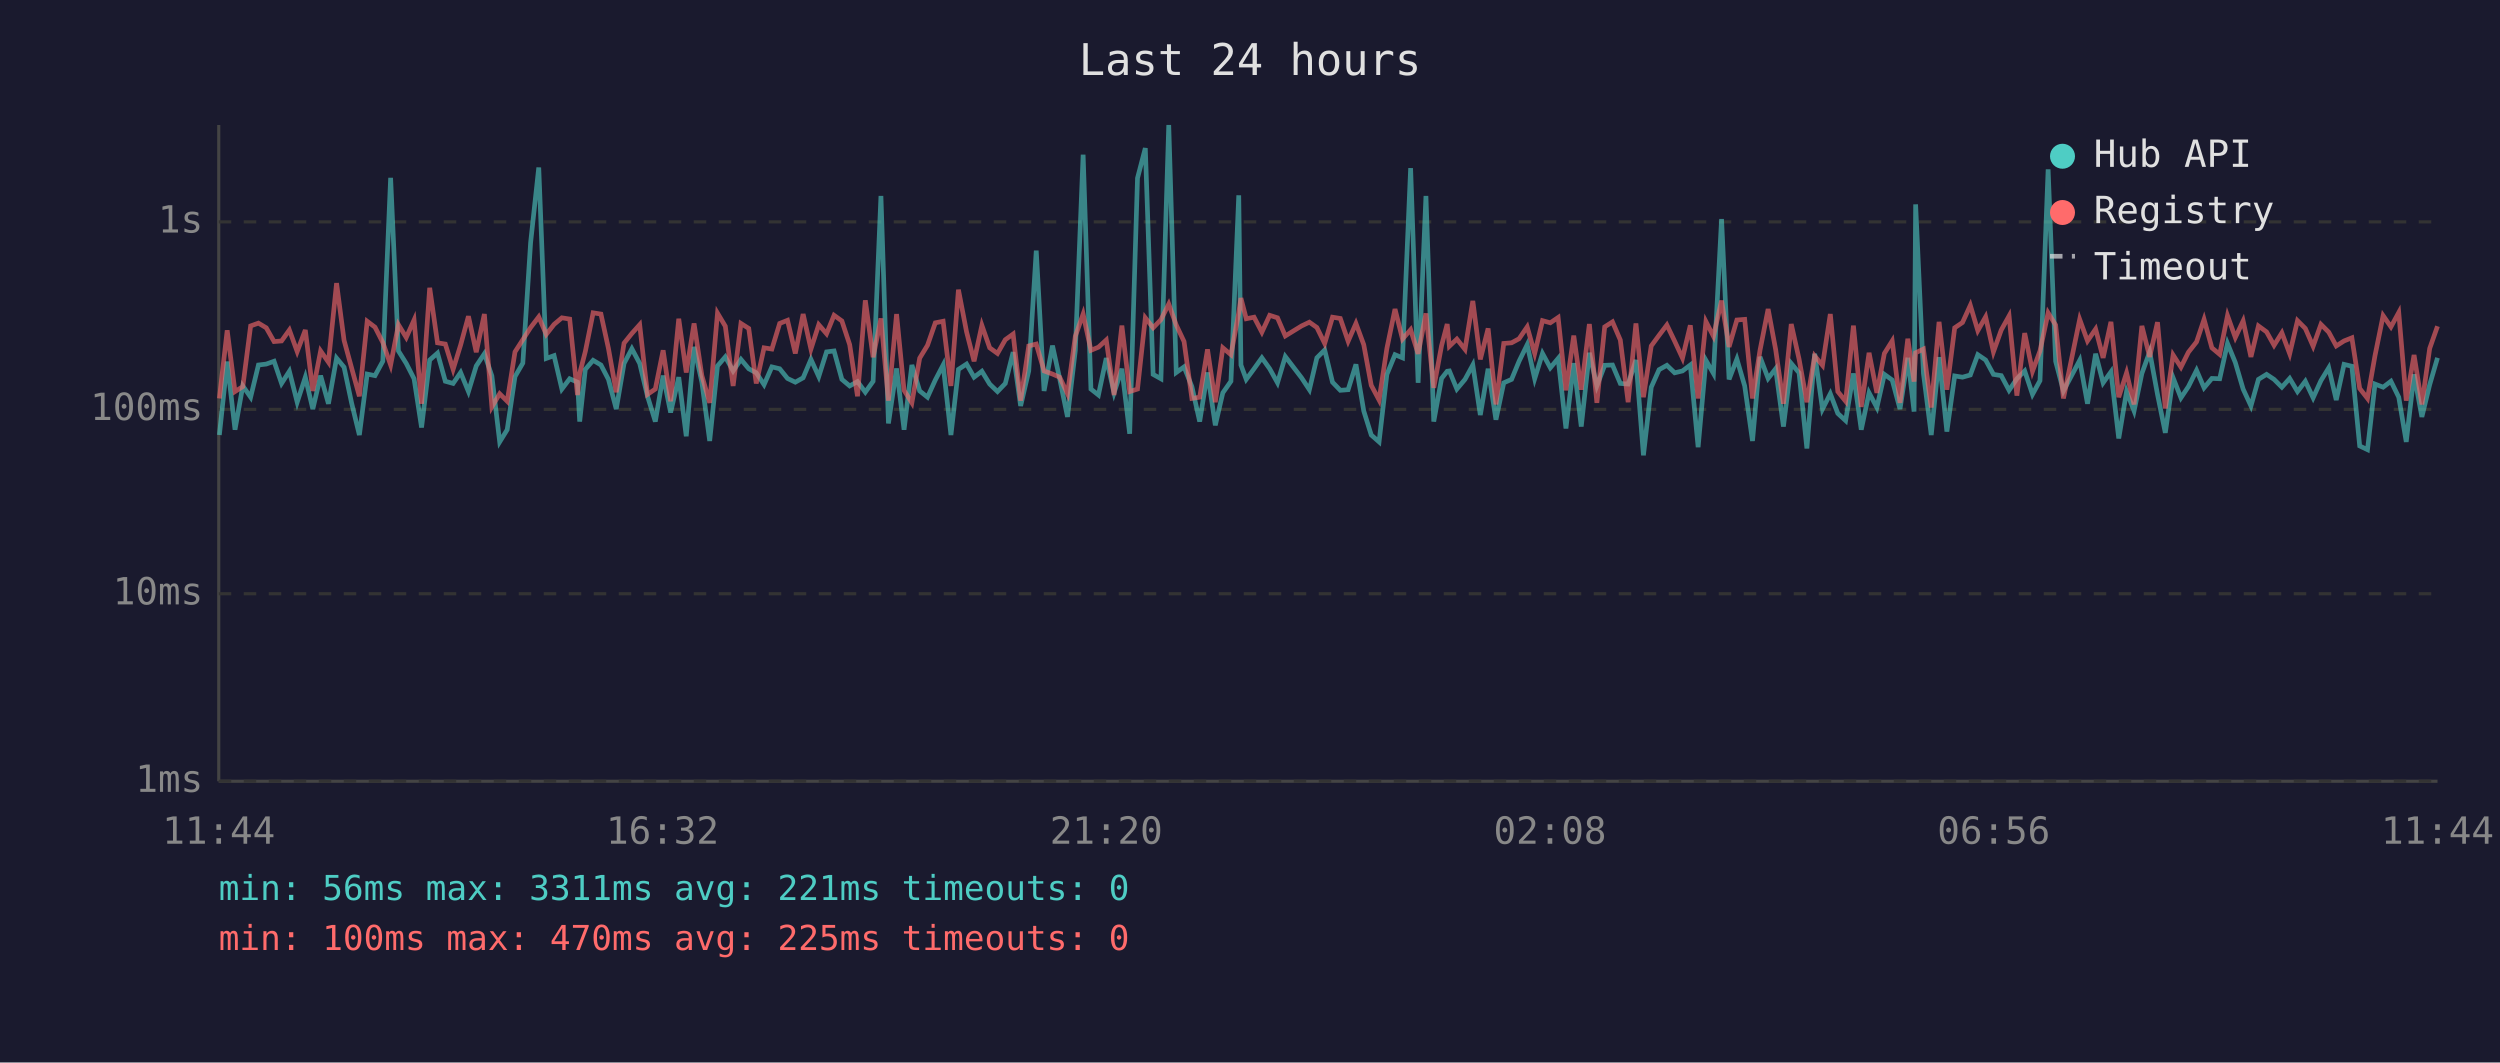
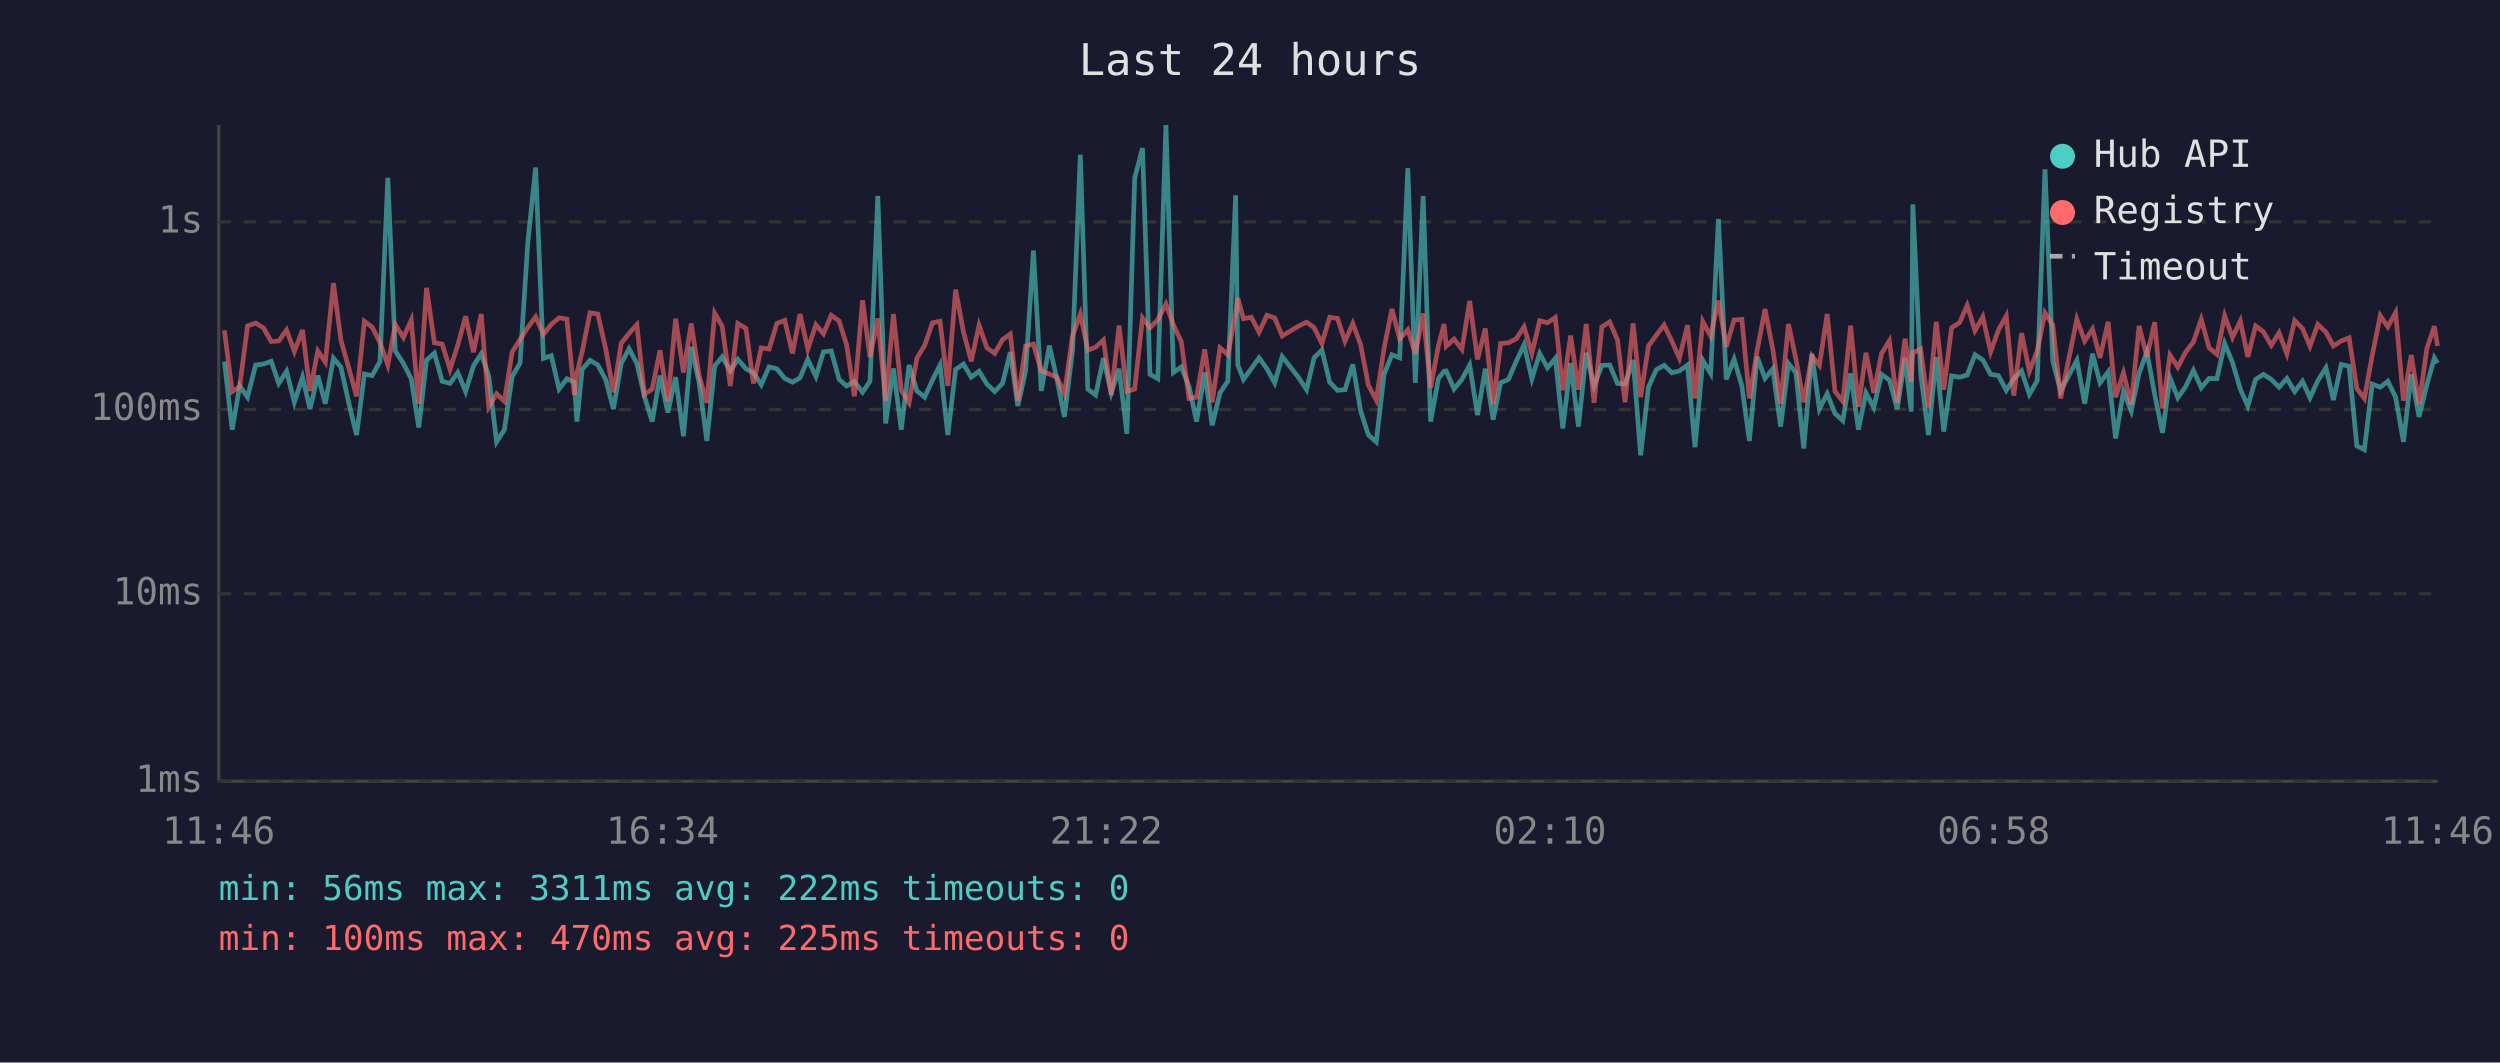
<svg xmlns="http://www.w3.org/2000/svg" viewBox="0 0 800 340" font-family="monospace" font-size="12">
  <rect width="800" height="340" fill="#1a1a2e" />
  <text x="400" y="24" fill="#e0e0e0" font-size="14" text-anchor="middle">Last 24 hours</text>
  <line x1="70" y1="40" x2="70" y2="250" stroke="#444" stroke-width="1" />
  <line x1="70" y1="250" x2="780" y2="250" stroke="#444" stroke-width="1" />
  <line x1="70" y1="250" x2="780" y2="250" stroke="#333" stroke-width="1" stroke-dasharray="4" />
  <text x="65" y="250" fill="#888" text-anchor="end" dominant-baseline="middle">1ms</text>
  <line x1="70" y1="190" x2="780" y2="190" stroke="#333" stroke-width="1" stroke-dasharray="4" />
  <text x="65" y="190" fill="#888" text-anchor="end" dominant-baseline="middle">10ms</text>
  <line x1="70" y1="131" x2="780" y2="131" stroke="#333" stroke-width="1" stroke-dasharray="4" />
  <text x="65" y="131" fill="#888" text-anchor="end" dominant-baseline="middle">100ms</text>
  <line x1="70" y1="71" x2="780" y2="71" stroke="#333" stroke-width="1" stroke-dasharray="4" />
  <text x="65" y="71" fill="#888" text-anchor="end" dominant-baseline="middle">1s</text>
-   <text x="70" y="270" fill="#888" text-anchor="middle">11:44</text>
-   <text x="212" y="270" fill="#888" text-anchor="middle">16:32</text>
-   <text x="354" y="270" fill="#888" text-anchor="middle">21:20</text>
-   <text x="496" y="270" fill="#888" text-anchor="middle">02:08</text>
-   <text x="638" y="270" fill="#888" text-anchor="middle">06:56</text>
-   <text x="780" y="270" fill="#888" text-anchor="middle">11:44</text>
-   <polyline points="70.2,139.2 72.7,115.7 75.2,137.5 77.7,123.5 80.2,127.1 82.7,116.8 85.2,116.5 87.7,115.6 90.1,122.7 92.6,118.8 95.1,128.7 97.7,120.7 100.1,130.9 102.6,120.2 105.1,129.2 107.7,114.6 110.1,117.5 112.5,128.9 115.0,139.2 117.5,119.7 120.0,120.2 122.5,115.6 125.0,56.9 127.5,112.3 130.0,116.3 132.5,121.2 134.9,136.8 137.5,115.2 140.0,113.0 142.5,122.0 145.0,122.7 147.4,119.2 149.9,125.3 152.4,117.1 155.0,113.2 157.4,120.3 159.9,141.4 162.3,137.5 164.8,120.5 167.3,116.2 169.8,77.6 172.4,53.6 174.8,114.7 177.3,113.8 179.8,124.5 182.3,121.2 184.8,122.3 185.5,134.9 187.3,118.2 189.8,115.3 192.3,116.8 194.7,121.4 197.2,130.9 199.7,116.3 202.2,111.6 204.7,116.3 207.2,126.8 209.7,134.9 212.2,120.2 214.6,132.0 217.2,120.7 219.6,139.6 222.1,111.0 224.6,122.3 227.1,141.1 229.6,117.1 232.1,114.2 234.6,118.7 237.1,115.0 239.6,118.0 242.0,119.3 244.5,123.1 247.0,117.4 249.5,118.0 252.0,121.1 254.5,122.3 257.0,120.9 259.5,115.0 262.0,120.5 264.5,112.6 266.9,112.3 269.4,121.4 271.9,123.5 274.4,122.1 276.9,125.5 279.4,122.0 281.9,62.7 284.3,135.5 286.9,117.9 289.3,137.5 291.8,116.8 294.3,125.1 296.8,127.1 299.3,121.6 301.8,116.8 304.3,139.2 306.7,118.2 309.3,116.5 311.7,120.7 314.2,118.8 316.7,122.9 319.2,125.3 321.7,122.7 324.2,112.7 326.6,129.9 329.2,118.7 331.6,80.2 334.1,125.1 336.8,110.6 339.1,121.2 341.6,133.4 344.1,112.2 346.6,49.5 349.1,124.5 351.5,126.4 354.0,114.6 356.5,125.7 359.0,118.0 361.5,138.8 364.0,57.0 366.5,47.4 369.0,119.8 371.5,121.2 374.0,40.0 376.4,119.2 378.9,117.4 381.4,123.7 383.9,134.9 386.4,119.2 388.9,136.1 391.3,125.7 393.9,122.0 396.4,62.5 397.1,116.8 398.8,121.4 401.3,118.0 403.8,114.5 406.3,118.0 408.8,122.5 411.3,114.1 416.5,120.9 419.0,124.7 421.4,114.5 423.9,112.0 426.4,122.3 428.9,124.9 431.4,124.7 433.9,116.6 436.4,131.5 438.8,139.2 441.3,141.4 443.8,119.8 446.4,113.5 448.8,114.5 451.4,53.8 453.8,122.5 456.3,62.7 458.8,134.9 461.3,121.1 463.1,118.8 463.8,118.7 466.2,124.5 468.8,121.4 471.3,116.8 473.7,132.8 476.2,118.0 478.7,134.3 481.2,122.5 483.7,121.4 486.1,115.6 488.7,110.3 491.1,121.2 493.6,113.1 496.1,117.7 498.6,114.7 501.1,137.1 503.6,116.2 506.0,136.5 508.6,112.9 511.0,123.5 513.5,116.9 516.0,116.8 518.5,122.7 521.0,122.9 523.5,115.2 525.9,145.7 528.4,123.9 530.9,118.3 533.4,116.9 535.9,119.3 538.4,118.7 540.9,116.8 543.4,143.1 545.9,115.3 548.3,119.5 550.9,70.1 553.3,121.4 555.8,114.9 558.3,123.5 560.8,141.1 563.2,114.2 565.8,121.1 568.2,118.0 570.7,136.5 573.2,116.3 575.7,119.3 578.2,143.5 580.7,113.2 583.2,130.9 585.7,126.0 588.1,132.3 590.6,134.6 593.1,119.5 595.6,137.5 598.1,125.7 600.6,130.4 603.0,119.8 605.5,121.6 608.0,130.9 610.5,114.5 612.5,131.7 613.0,65.4 615.5,119.5 618.0,139.2 620.5,114.3 623.0,138.1 625.5,120.3 628.0,120.7 630.5,120.0 632.9,113.5 635.4,115.2 637.9,119.8 640.4,120.2 642.9,124.9 645.4,121.2 647.9,118.7 650.4,126.2 652.8,121.8 655.4,54.2 657.8,115.6 660.3,125.1 665.5,115.3 668.0,129.2 670.6,113.2 673.0,122.5 675.5,119.0 678.0,140.3 680.5,125.3 682.9,131.5 685.4,119.5 687.9,112.6 690.4,126.2 692.9,138.5 695.4,120.9 697.9,127.3 700.3,123.7 702.9,118.5 705.3,124.1 707.8,121.1 710.3,121.2 712.8,109.9 715.3,116.0 717.8,124.5 720.3,129.9 722.7,121.4 725.3,119.8 727.7,121.4 730.2,123.9 732.7,121.1 735.2,125.3 737.7,122.0 740.2,127.3 742.7,121.8 745.2,117.7 747.6,128.0 750.1,116.6 752.6,117.2 755.1,142.7 757.6,143.9 760.0,122.9 762.6,123.9 765.1,122.0 767.6,127.1 770.0,141.4 772.5,119.8 775.0,133.4 777.5,123.1 780.0,114.5" fill="none" stroke="#4ecdc4" stroke-width="1.5" opacity="0.6" />
-   <polyline points="70.2,127.5 72.7,105.7 75.2,125.3 77.7,123.7 80.2,104.3 82.7,103.4 85.2,104.9 87.7,109.3 90.1,109.1 92.6,105.6 95.1,112.5 97.7,105.6 100.1,125.1 102.6,112.3 105.1,115.9 107.7,90.6 110.1,108.9 112.5,117.7 115.0,126.8 117.5,102.8 120.0,104.7 122.5,109.6 125.0,116.8 127.5,103.9 130.0,108.0 132.5,102.4 134.9,129.2 137.5,92.1 140.0,109.7 142.5,110.1 145.0,118.2 147.4,110.4 149.9,101.2 152.4,112.7 155.0,100.5 157.4,130.2 159.9,126.0 162.3,128.4 164.8,112.6 167.3,108.7 169.8,104.8 172.4,101.4 174.8,107.0 177.3,103.8 179.8,101.7 182.3,102.1 184.8,126.4 185.5,119.5 187.3,112.5 189.8,100.1 192.3,100.5 194.7,111.5 197.2,125.5 199.7,109.8 202.2,106.7 204.7,103.9 207.2,126.2 209.7,124.5 212.2,112.1 214.6,128.4 217.2,102.0 219.6,119.2 222.1,103.5 224.6,120.2 227.1,128.9 229.6,100.2 232.1,104.4 234.6,123.5 237.1,103.5 239.6,105.1 242.0,122.7 244.5,111.3 247.0,111.7 249.5,103.5 252.0,102.5 254.5,113.1 257.0,100.5 259.5,111.7 262.0,103.9 264.5,106.8 266.9,100.9 269.4,102.7 271.9,110.3 274.4,126.8 276.9,96.1 279.4,114.3 281.9,101.9 284.3,128.2 286.9,100.5 289.3,124.9 291.8,128.9 294.3,114.6 296.8,110.5 299.3,103.3 301.8,102.8 304.3,123.5 306.7,92.7 309.3,106.2 311.7,115.6 314.2,104.1 316.7,111.3 319.2,113.1 321.7,108.7 324.2,106.9 326.6,128.2 329.2,110.7 331.6,110.1 334.1,118.7 336.8,119.7 339.1,120.7 341.6,126.0 344.1,107.6 346.6,100.5 349.1,112.1 351.5,111.1 354.0,108.8 356.5,126.4 359.0,104.2 361.5,125.3 364.0,124.5 366.5,101.7 369.0,104.9 371.5,102.3 374.0,97.3 376.4,104.0 378.9,109.3 381.4,127.5 383.9,127.1 386.4,111.8 388.9,128.7 391.3,111.3 393.9,113.5 396.4,100.1 397.1,95.4 398.8,102.0 401.3,101.5 403.8,106.3 406.3,100.9 408.8,101.7 411.3,107.5 416.5,104.3 419.0,103.1 421.4,104.8 423.9,109.9 426.4,101.5 428.9,101.9 431.4,109.2 433.9,103.5 436.4,110.3 438.8,123.3 441.3,128.0 443.8,111.5 446.4,98.9 448.8,108.5 451.4,105.5 453.8,113.2 456.3,100.3 458.8,124.1 461.3,110.6 463.1,103.7 463.8,110.8 466.2,108.5 468.8,111.8 471.3,96.3 473.7,115.0 476.2,105.1 478.7,129.4 481.2,109.9 483.7,109.7 486.1,108.4 488.7,104.6 491.1,113.1 493.6,102.6 496.1,103.3 498.6,101.6 501.1,124.9 503.6,107.4 506.0,124.7 508.6,103.7 511.0,128.9 513.5,104.6 516.0,103.0 518.5,108.8 521.0,128.7 523.5,103.5 525.9,127.1 528.4,110.7 530.9,107.3 533.4,104.0 535.9,109.2 538.4,114.6 540.9,104.1 543.4,127.5 545.9,102.9 548.3,107.6 550.9,96.2 553.3,111.0 555.8,102.4 558.3,102.2 560.8,127.5 563.2,112.1 565.8,98.9 568.2,111.8 570.7,129.2 573.2,103.7 575.7,114.9 578.2,128.7 580.7,113.9 583.2,116.9 585.7,100.5 588.1,125.3 590.6,128.4 593.1,104.2 595.6,130.2 598.1,112.9 600.6,125.7 603.0,113.1 605.5,109.1 608.0,128.9 610.5,108.4 612.5,122.1 613.0,112.9 615.5,111.7 618.0,130.4 620.5,103.0 623.0,124.7 625.5,104.9 628.0,103.2 630.5,97.7 632.9,105.8 635.4,101.4 637.9,112.6 640.4,105.6 642.9,101.1 645.4,126.6 647.9,106.6 650.4,118.8 652.8,112.3 655.4,100.1 657.8,104.0 660.3,127.5 665.5,102.2 668.0,109.1 670.6,105.3 673.0,114.5 675.5,103.0 678.0,127.1 680.5,119.3 682.9,129.4 685.4,104.3 687.9,114.2 690.4,103.1 692.9,130.7 695.4,113.6 697.9,117.5 700.3,112.7 702.9,109.4 705.3,102.2 707.8,111.3 710.3,113.4 712.8,101.0 715.3,108.0 717.8,102.7 720.3,114.2 722.7,104.3 725.3,106.2 727.7,110.5 730.2,106.5 732.7,113.2 735.2,102.6 737.7,105.1 740.2,110.8 742.7,103.8 745.2,106.3 747.6,110.7 750.1,109.1 752.6,108.1 755.1,124.3 757.6,127.5 760.0,113.8 762.6,101.0 765.1,104.6 767.6,100.0 770.0,128.2 772.5,113.6 775.0,129.4 777.5,111.5 780.0,104.4" fill="none" stroke="#ff6b6b" stroke-width="1.5" opacity="0.6" />
+   <text x="70" y="270" fill="#888" text-anchor="middle">11:46</text>
+   <text x="212" y="270" fill="#888" text-anchor="middle">16:34</text>
+   <text x="354" y="270" fill="#888" text-anchor="middle">21:22</text>
+   <text x="496" y="270" fill="#888" text-anchor="middle">02:10</text>
+   <text x="638" y="270" fill="#888" text-anchor="middle">06:58</text>
+   <text x="780" y="270" fill="#888" text-anchor="middle">11:46</text>
+   <polyline points="71.8,115.7 74.3,137.5 76.7,123.5 79.2,127.1 81.8,116.8 84.3,116.5 86.8,115.6 89.2,122.7 91.7,118.8 94.2,128.7 96.8,120.7 99.2,130.9 101.7,120.2 104.1,129.2 106.7,114.6 109.1,117.5 111.6,128.9 114.1,139.2 116.6,119.7 119.1,120.2 121.6,115.6 124.1,56.9 126.5,112.3 129.1,116.3 131.6,121.2 134.0,136.8 136.5,115.2 139.0,113.0 141.5,122.0 144.0,122.7 146.5,119.2 149.0,125.3 151.5,117.1 154.0,113.2 156.4,120.3 158.9,141.4 161.4,137.5 163.9,120.5 166.4,116.2 168.9,77.6 171.4,53.6 173.9,114.7 176.4,113.8 178.9,124.5 181.4,121.2 183.8,122.3 184.6,134.9 186.3,118.2 188.8,115.3 191.3,116.8 193.8,121.4 196.3,130.9 198.8,116.3 201.3,111.6 203.8,116.3 206.2,126.8 208.7,134.9 211.2,120.2 213.7,132.0 216.2,120.7 218.7,139.6 221.2,111.0 223.7,122.3 226.2,141.1 228.7,117.1 231.1,114.2 233.7,118.7 236.1,115.0 238.7,118.0 241.1,119.3 243.6,123.1 246.1,117.4 248.6,118.0 251.1,121.1 253.6,122.3 256.0,120.9 258.5,115.0 261.1,120.5 263.5,112.6 266.0,112.3 268.5,121.4 270.9,123.5 273.4,122.1 276.0,125.5 278.4,122.0 280.9,62.7 283.4,135.5 285.9,117.9 288.4,137.5 290.9,116.8 293.4,125.1 295.9,127.1 298.4,121.6 300.8,116.8 303.3,139.2 305.8,118.2 308.3,116.5 310.8,120.7 313.3,118.8 315.8,122.9 318.3,125.3 320.8,122.7 323.3,112.7 325.7,129.9 328.2,118.7 330.7,80.2 333.2,125.1 335.8,110.6 338.2,121.2 340.6,133.4 343.2,112.2 345.7,49.5 348.1,124.5 350.6,126.4 353.1,114.6 355.6,125.7 358.1,118.0 360.6,138.8 363.1,57.0 365.6,47.4 368.0,119.8 370.5,121.2 373.1,40.0 375.5,119.2 378.0,117.4 380.5,123.7 382.9,134.9 385.5,119.2 387.9,136.1 390.4,125.7 392.9,122.0 395.4,62.5 396.1,116.8 397.9,121.4 400.4,118.0 402.9,114.5 405.4,118.0 407.9,122.5 410.3,114.1 415.6,120.9 418.1,124.7 420.5,114.5 423.0,112.0 425.5,122.3 428.0,124.9 430.4,124.7 432.9,116.6 435.4,131.5 437.9,139.2 440.4,141.4 442.9,119.8 445.4,113.5 447.9,114.5 450.5,53.8 452.9,122.5 455.4,62.7 457.8,134.9 460.3,121.1 462.1,118.8 462.8,118.7 465.3,124.5 467.8,121.4 470.3,116.8 472.8,132.8 475.3,118.0 477.8,134.3 480.2,122.5 482.7,121.4 485.2,115.6 487.7,110.3 490.2,121.2 492.7,113.1 495.2,117.7 497.7,114.7 500.1,137.1 502.6,116.2 505.1,136.5 507.6,112.9 510.1,123.5 512.6,116.9 515.1,116.8 517.6,122.7 520.0,122.9 522.6,115.2 525.0,145.7 527.5,123.9 530.0,118.3 532.5,116.9 535.0,119.3 537.4,118.7 540.0,116.8 542.4,143.1 544.9,115.3 547.4,119.5 549.9,70.1 552.4,121.4 554.9,114.9 557.4,123.5 559.8,141.1 562.3,114.2 564.8,121.1 567.3,118.0 569.8,136.5 572.3,116.3 574.7,119.3 577.2,143.5 579.8,113.2 582.2,130.9 584.7,126.0 587.2,132.3 589.7,134.6 592.2,119.5 594.7,137.5 597.1,125.7 599.6,130.4 602.1,119.8 604.6,121.6 607.1,130.9 609.6,114.5 611.6,131.7 612.1,65.4 614.6,119.5 617.1,139.2 619.6,114.3 622.0,138.1 624.5,120.3 627.1,120.7 629.5,120.0 632.0,113.5 634.5,115.2 637.0,119.8 639.5,120.2 642.0,124.9 644.4,121.2 646.9,118.7 649.4,126.2 651.9,121.8 654.4,54.2 656.9,115.6 659.4,125.1 664.6,115.3 667.1,129.2 669.6,113.2 672.0,122.5 674.6,119.0 677.0,140.3 679.5,125.3 682.0,131.5 684.5,119.5 687.0,112.6 689.5,126.2 692.0,138.5 694.4,120.9 696.9,127.3 699.4,123.7 701.9,118.5 704.4,124.1 706.9,121.1 709.4,121.2 711.9,109.9 714.4,116.0 716.9,124.5 719.3,129.9 721.8,121.4 724.3,119.8 726.8,121.4 729.3,123.9 731.8,121.1 734.3,125.3 736.8,122.0 739.2,127.3 741.7,121.8 744.3,117.7 746.7,128.0 749.2,116.6 751.7,117.2 754.2,142.7 756.6,143.9 759.1,122.9 761.7,123.9 764.1,122.0 766.6,127.1 769.1,141.4 771.6,119.8 774.1,133.4 776.6,123.1 779.0,114.5 780.0,116.2" fill="none" stroke="#4ecdc4" stroke-width="1.5" opacity="0.6" />
+   <polyline points="71.8,105.7 74.3,125.3 76.7,123.7 79.2,104.3 81.8,103.4 84.3,104.9 86.8,109.3 89.2,109.1 91.7,105.6 94.2,112.5 96.8,105.6 99.2,125.1 101.7,112.3 104.1,115.9 106.7,90.6 109.1,108.9 111.6,117.7 114.1,126.8 116.6,102.8 119.1,104.7 121.6,109.6 124.1,116.8 126.5,103.9 129.1,108.0 131.6,102.4 134.0,129.2 136.5,92.1 139.0,109.7 141.5,110.1 144.0,118.2 146.5,110.4 149.0,101.2 151.5,112.7 154.0,100.5 156.4,130.2 158.9,126.0 161.4,128.4 163.9,112.6 166.4,108.7 168.9,104.8 171.4,101.4 173.9,107.0 176.4,103.8 178.9,101.7 181.4,102.1 183.8,126.4 184.6,119.5 186.3,112.5 188.8,100.1 191.3,100.5 193.8,111.5 196.3,125.5 198.8,109.8 201.3,106.7 203.8,103.9 206.2,126.2 208.7,124.5 211.2,112.1 213.7,128.4 216.2,102.0 218.7,119.2 221.2,103.5 223.7,120.2 226.2,128.9 228.7,100.2 231.1,104.4 233.7,123.5 236.1,103.5 238.7,105.1 241.1,122.7 243.6,111.3 246.1,111.7 248.6,103.5 251.1,102.5 253.6,113.1 256.0,100.5 258.5,111.7 261.1,103.9 263.5,106.8 266.0,100.9 268.5,102.7 270.9,110.3 273.4,126.8 276.0,96.1 278.4,114.3 280.9,101.9 283.4,128.2 285.9,100.5 288.4,124.9 290.9,128.9 293.4,114.6 295.9,110.5 298.4,103.3 300.8,102.8 303.3,123.5 305.8,92.7 308.3,106.2 310.8,115.6 313.3,104.1 315.8,111.3 318.3,113.1 320.8,108.7 323.3,106.9 325.7,128.2 328.2,110.7 330.7,110.1 333.2,118.7 335.8,119.7 338.2,120.7 340.6,126.0 343.2,107.6 345.7,100.5 348.1,112.1 350.6,111.1 353.1,108.8 355.6,126.4 358.1,104.2 360.6,125.3 363.1,124.5 365.6,101.7 368.0,104.9 370.5,102.3 373.1,97.3 375.5,104.0 378.0,109.3 380.5,127.5 382.9,127.1 385.5,111.8 387.9,128.7 390.4,111.3 392.9,113.5 395.4,100.1 396.1,95.4 397.9,102.0 400.4,101.5 402.9,106.3 405.4,100.9 407.9,101.7 410.3,107.5 415.6,104.3 418.1,103.1 420.5,104.8 423.0,109.9 425.5,101.5 428.0,101.9 430.4,109.2 432.9,103.5 435.4,110.3 437.9,123.3 440.4,128.0 442.9,111.5 445.4,98.9 447.9,108.5 450.5,105.5 452.9,113.2 455.4,100.3 457.8,124.1 460.3,110.6 462.1,103.7 462.8,110.8 465.3,108.5 467.8,111.8 470.3,96.3 472.8,115.0 475.3,105.1 477.8,129.4 480.2,109.9 482.7,109.7 485.2,108.4 487.7,104.6 490.2,113.1 492.7,102.6 495.2,103.3 497.7,101.6 500.1,124.9 502.6,107.4 505.1,124.7 507.6,103.7 510.1,128.9 512.6,104.6 515.1,103.0 517.6,108.8 520.0,128.7 522.6,103.5 525.0,127.1 527.5,110.7 530.0,107.3 532.5,104.0 535.0,109.2 537.4,114.6 540.0,104.1 542.4,127.5 544.9,102.9 547.4,107.6 549.9,96.2 552.4,111.0 554.9,102.4 557.4,102.2 559.8,127.5 562.3,112.1 564.8,98.9 567.3,111.8 569.8,129.2 572.3,103.7 574.7,114.9 577.2,128.7 579.8,113.9 582.2,116.9 584.7,100.5 587.2,125.3 589.7,128.4 592.2,104.2 594.7,130.2 597.1,112.9 599.6,125.7 602.1,113.1 604.6,109.1 607.1,128.9 609.6,108.4 611.6,122.1 612.1,112.9 614.6,111.7 617.1,130.4 619.6,103.0 622.0,124.7 624.5,104.9 627.1,103.2 629.5,97.7 632.0,105.8 634.5,101.4 637.0,112.6 639.5,105.6 642.0,101.1 644.4,126.6 646.9,106.6 649.4,118.8 651.9,112.3 654.4,100.1 656.9,104.0 659.4,127.5 664.6,102.2 667.1,109.1 669.6,105.3 672.0,114.5 674.6,103.0 677.0,127.1 679.5,119.3 682.0,129.4 684.5,104.3 687.0,114.2 689.5,103.1 692.0,130.7 694.4,113.6 696.9,117.5 699.4,112.7 701.9,109.4 704.4,102.2 706.9,111.3 709.4,113.4 711.9,101.0 714.4,108.0 716.9,102.7 719.3,114.2 721.8,104.3 724.3,106.2 726.8,110.5 729.3,106.5 731.8,113.2 734.3,102.6 736.8,105.1 739.2,110.8 741.7,103.8 744.3,106.3 746.7,110.7 749.2,109.1 751.7,108.1 754.2,124.3 756.6,127.5 759.1,113.8 761.7,101.0 764.1,104.6 766.6,100.0 769.1,128.2 771.6,113.6 774.1,129.4 776.6,111.5 779.0,104.4 780.0,110.7" fill="none" stroke="#ff6b6b" stroke-width="1.5" opacity="0.6" />
  <circle cx="660" cy="50" r="4" fill="#4ecdc4" />
  <text x="670" y="50" fill="#e0e0e0" dominant-baseline="middle">Hub API</text>
  <circle cx="660" cy="68" r="4" fill="#ff6b6b" />
  <text x="670" y="68" fill="#e0e0e0" dominant-baseline="middle">Registry</text>
  <line x1="656" y1="82" x2="664" y2="82" stroke="#e0e0e0" stroke-width="1.5" stroke-dasharray="4,3" opacity="0.7" />
  <text x="670" y="86" fill="#e0e0e0" dominant-baseline="middle">Timeout</text>
-   <text x="70" y="288" fill="#4ecdc4" font-size="11">min: 56ms  max: 3311ms  avg: 221ms  timeouts: 0</text>
+   <text x="70" y="288" fill="#4ecdc4" font-size="11">min: 56ms  max: 3311ms  avg: 222ms  timeouts: 0</text>
  <text x="70" y="304" fill="#ff6b6b" font-size="11">min: 100ms  max: 470ms  avg: 225ms  timeouts: 0</text>
</svg>
